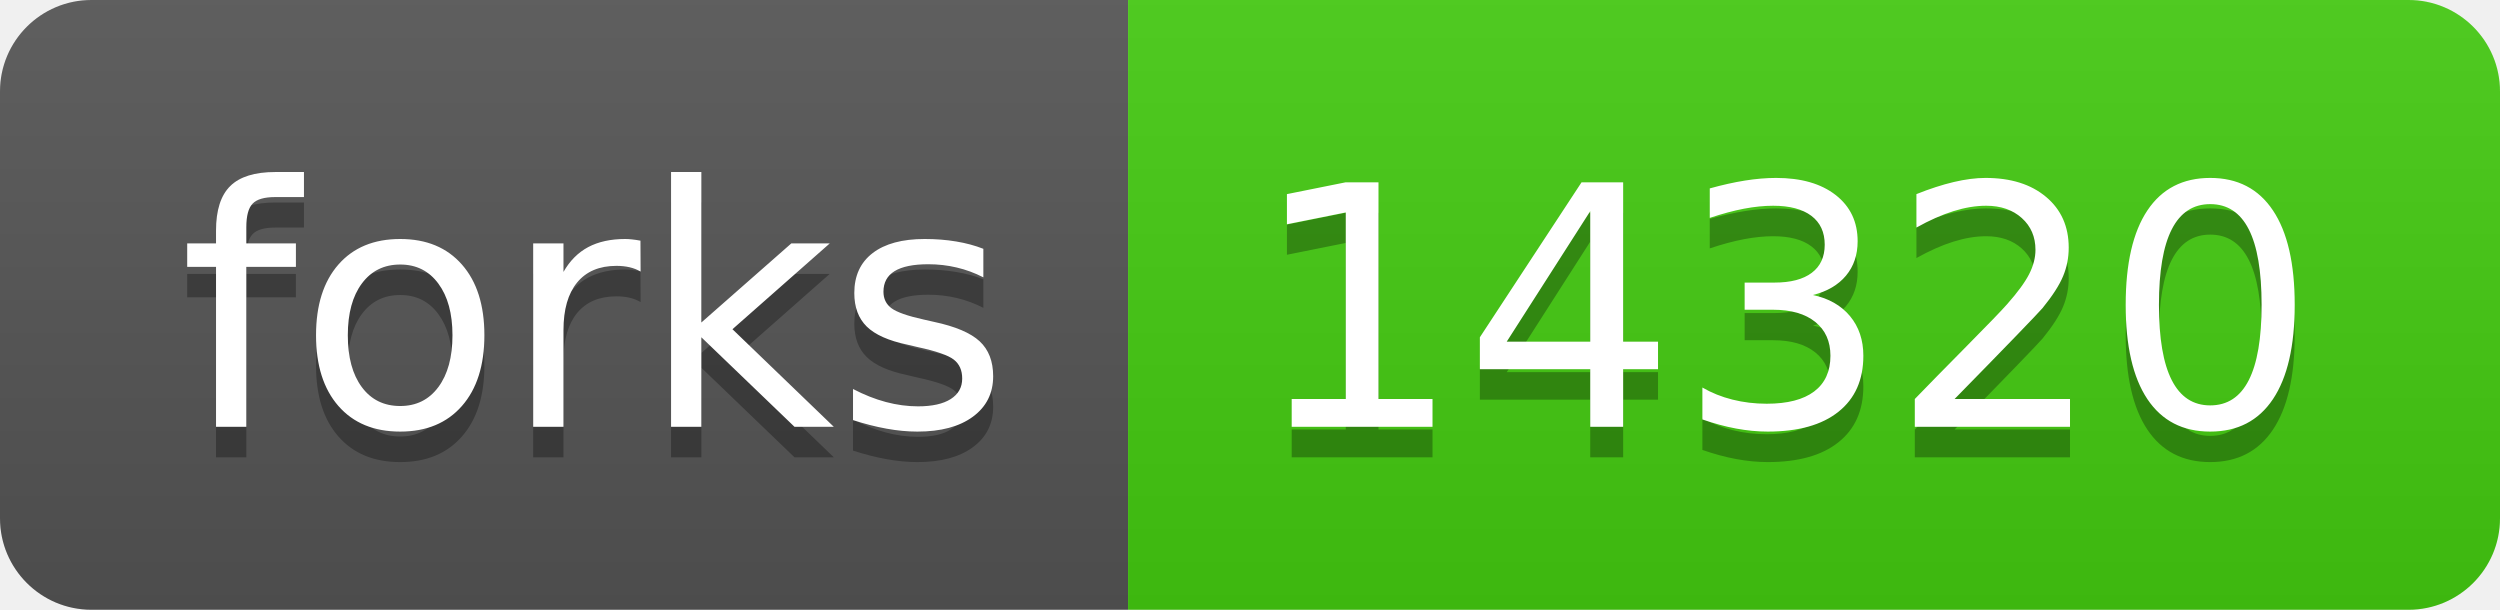
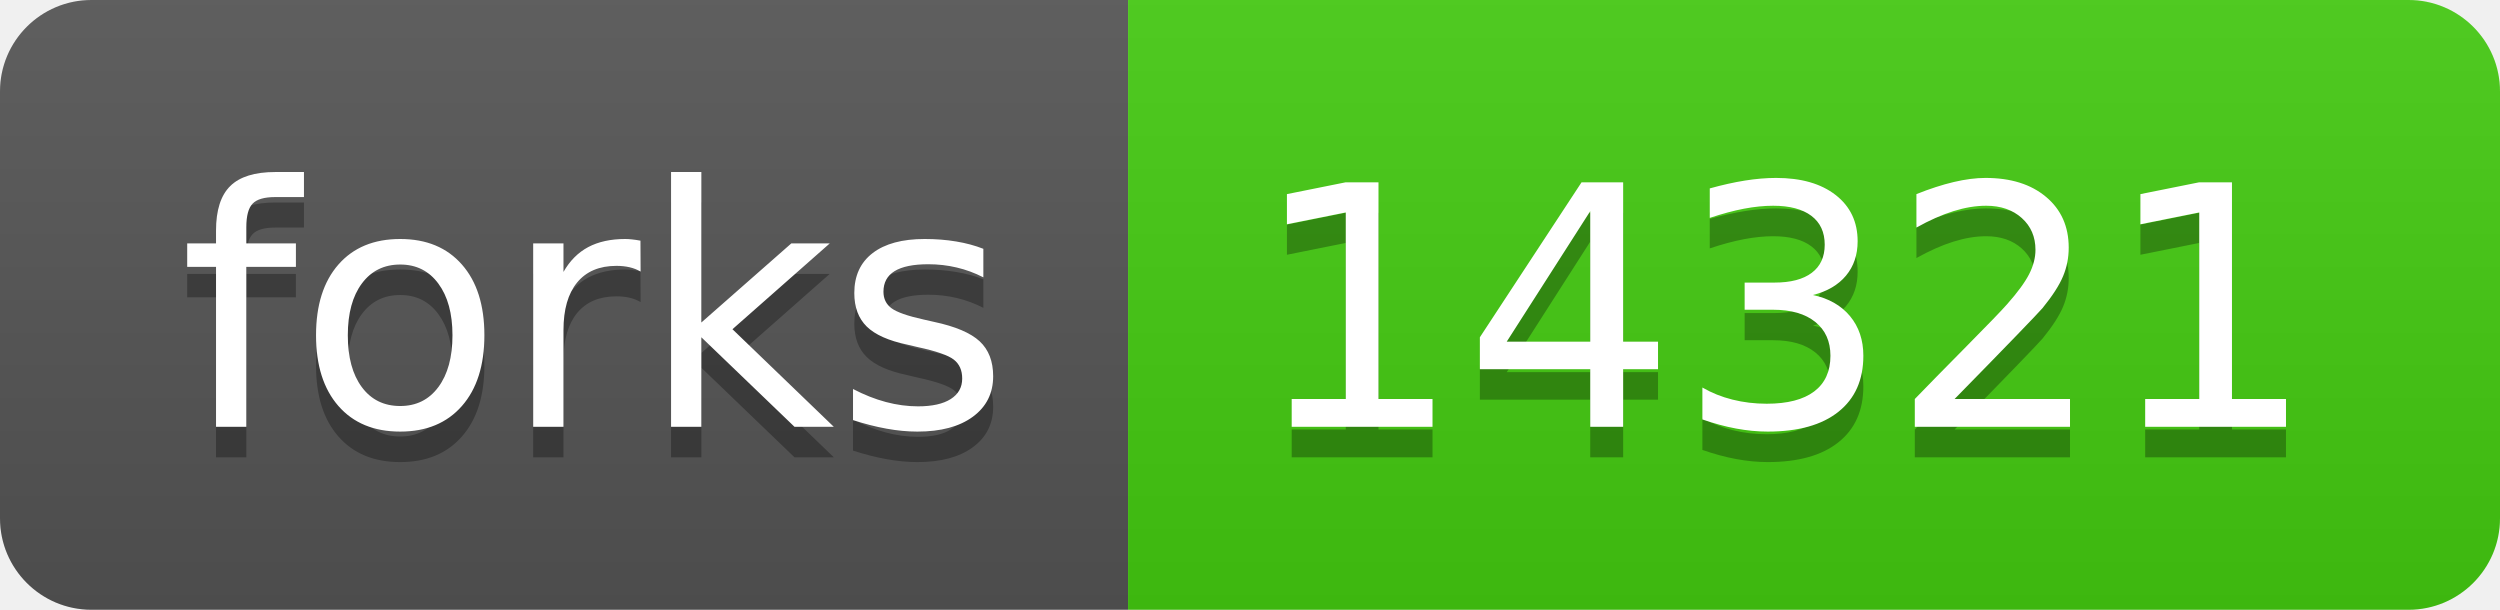
- <svg xmlns="http://www.w3.org/2000/svg" width="82" height="20" role="img" aria-label="forks: 14320">
+ <svg xmlns="http://www.w3.org/2000/svg" width="82" height="20" role="img" aria-label="forks: 14321">
  <linearGradient id="s" x2="0" y2="100%">
    <stop offset="0" stop-color="#bbb" stop-opacity=".1" />
    <stop offset="1" stop-opacity=".1" />
  </linearGradient>
  <clipPath id="r">
    <rect width="82" height="20" rx="3" fill="#fff" />
  </clipPath>
  <g clip-path="url(#r)">
    <rect width="37" height="20" fill="#555" />
    <rect x="37" width="45" height="20" fill="#4c1" />
    <rect width="82" height="20" fill="url(#s)" />
  </g>
  <g fill="#fff" text-anchor="middle" font-family="Verdana,Geneva,DejaVu Sans,sans-serif" text-rendering="geometricPrecision" font-size="110">
    <text aria-hidden="true" x="195" y="150" fill="#010101" fill-opacity=".3" transform="scale(.1)" textLength="270">forks</text>
    <text x="195" y="140" transform="scale(.1)" fill="#fff" textLength="270">forks</text>
-     <text aria-hidden="true" x="585" y="150" fill="#010101" fill-opacity=".3" transform="scale(.1)" textLength="350">14320</text>
-     <text x="585" y="140" transform="scale(.1)" fill="#fff" textLength="350">14320</text>
+     <text aria-hidden="true" x="585" y="150" fill="#010101" fill-opacity=".3" transform="scale(.1)" textLength="350">14321</text>
+     <text x="585" y="140" transform="scale(.1)" fill="#fff" textLength="350">14321</text>
  </g>
</svg>
